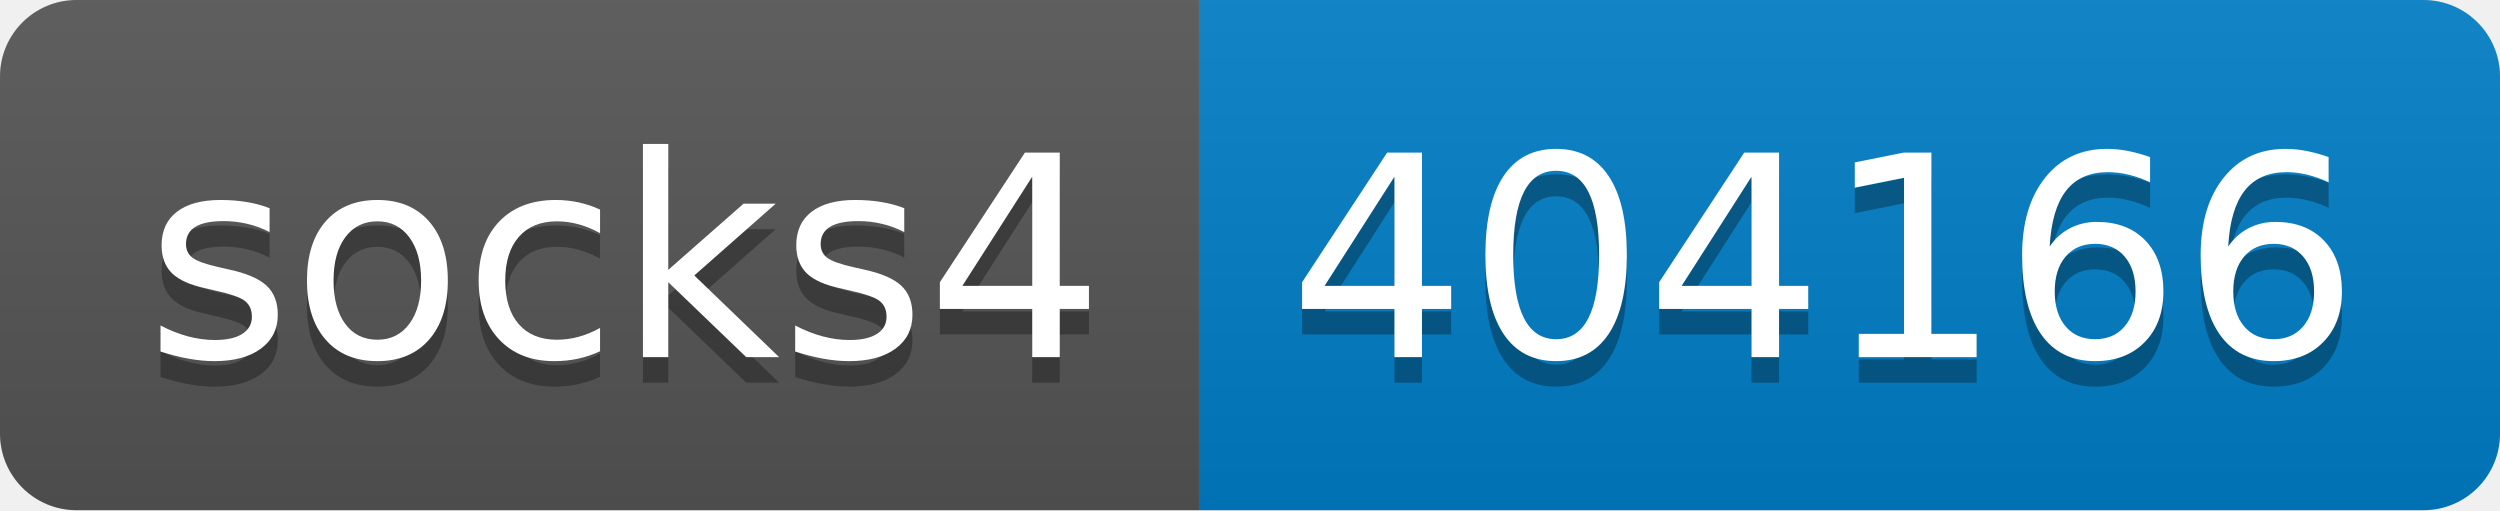
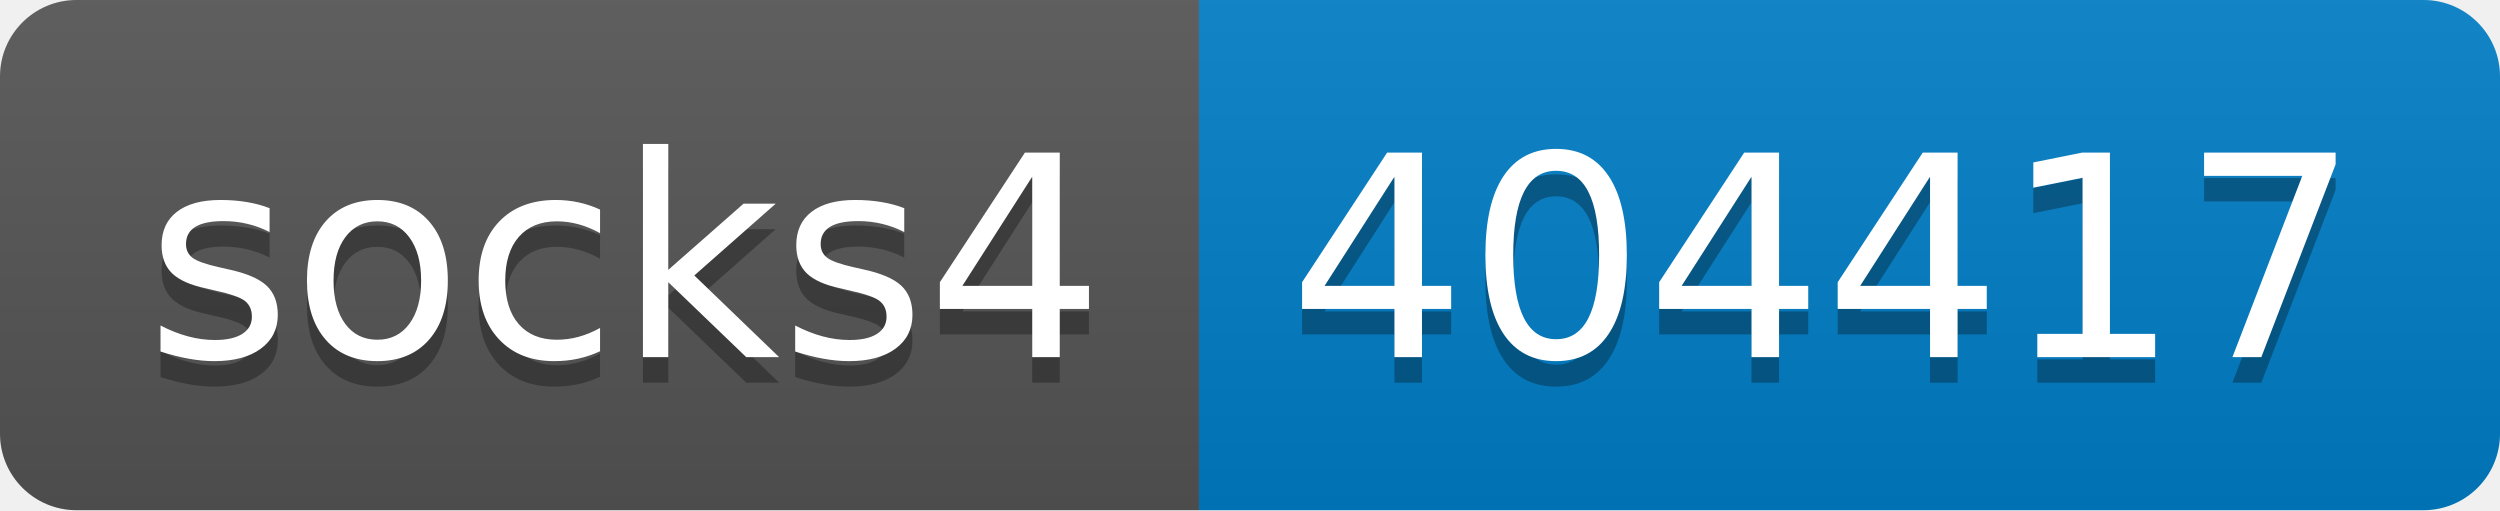
- <svg xmlns="http://www.w3.org/2000/svg" width="98" height="20" role="img" aria-label="socks4: 404166">
+ <svg xmlns="http://www.w3.org/2000/svg" width="98" height="20" role="img" aria-label="socks4: 404417">
  <linearGradient id="s" x2="0" y2="100%">
    <stop offset="0" stop-color="#bbb" stop-opacity=".1" />
    <stop offset="1" stop-opacity=".1" />
  </linearGradient>
  <clipPath id="r">
    <rect width="98" height="20" rx="3" fill="#fff" />
  </clipPath>
  <g clip-path="url(#r)">
    <rect width="47" height="20" fill="#555" />
    <rect x="47" width="51" height="20" fill="#007ec6" />
    <rect width="98" height="20" fill="url(#s)" />
  </g>
  <g fill="#fff" text-anchor="middle" font-family="Verdana,Geneva,DejaVu Sans,sans-serif" text-rendering="geometricPrecision" font-size="110">
    <text aria-hidden="true" x="245" y="150" fill="#010101" fill-opacity=".3" transform="scale(.1)" textLength="370">socks4</text>
    <text x="245" y="140" transform="scale(.1)" fill="#fff" textLength="370">socks4</text>
-     <text aria-hidden="true" x="715" y="150" fill="#010101" fill-opacity=".3" transform="scale(.1)" textLength="410">404166</text>
-     <text x="715" y="140" transform="scale(.1)" fill="#fff" textLength="410">404166</text>
+     <text aria-hidden="true" x="715" y="150" fill="#010101" fill-opacity=".3" transform="scale(.1)" textLength="410">404417</text>
+     <text x="715" y="140" transform="scale(.1)" fill="#fff" textLength="410">404417</text>
  </g>
</svg>
